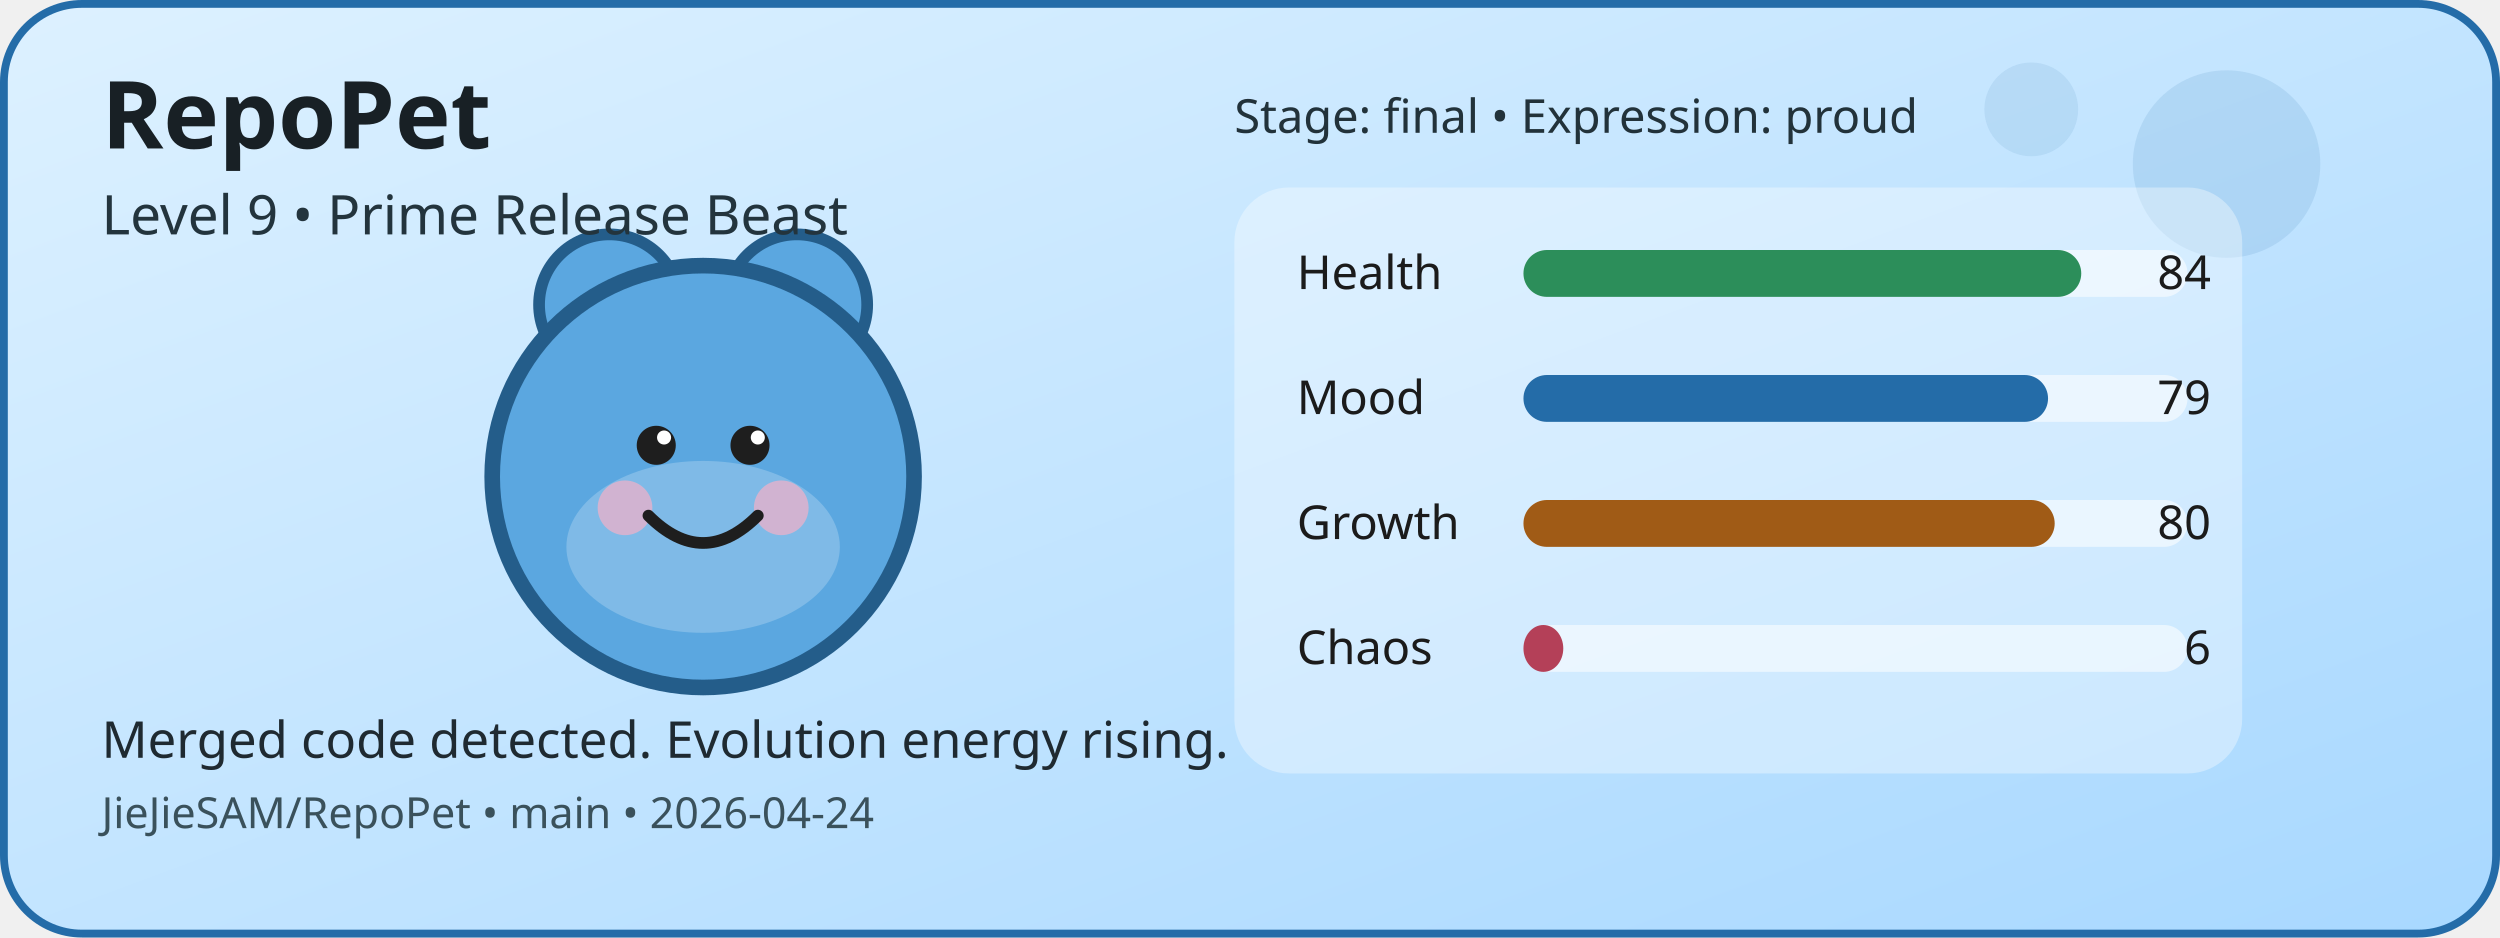
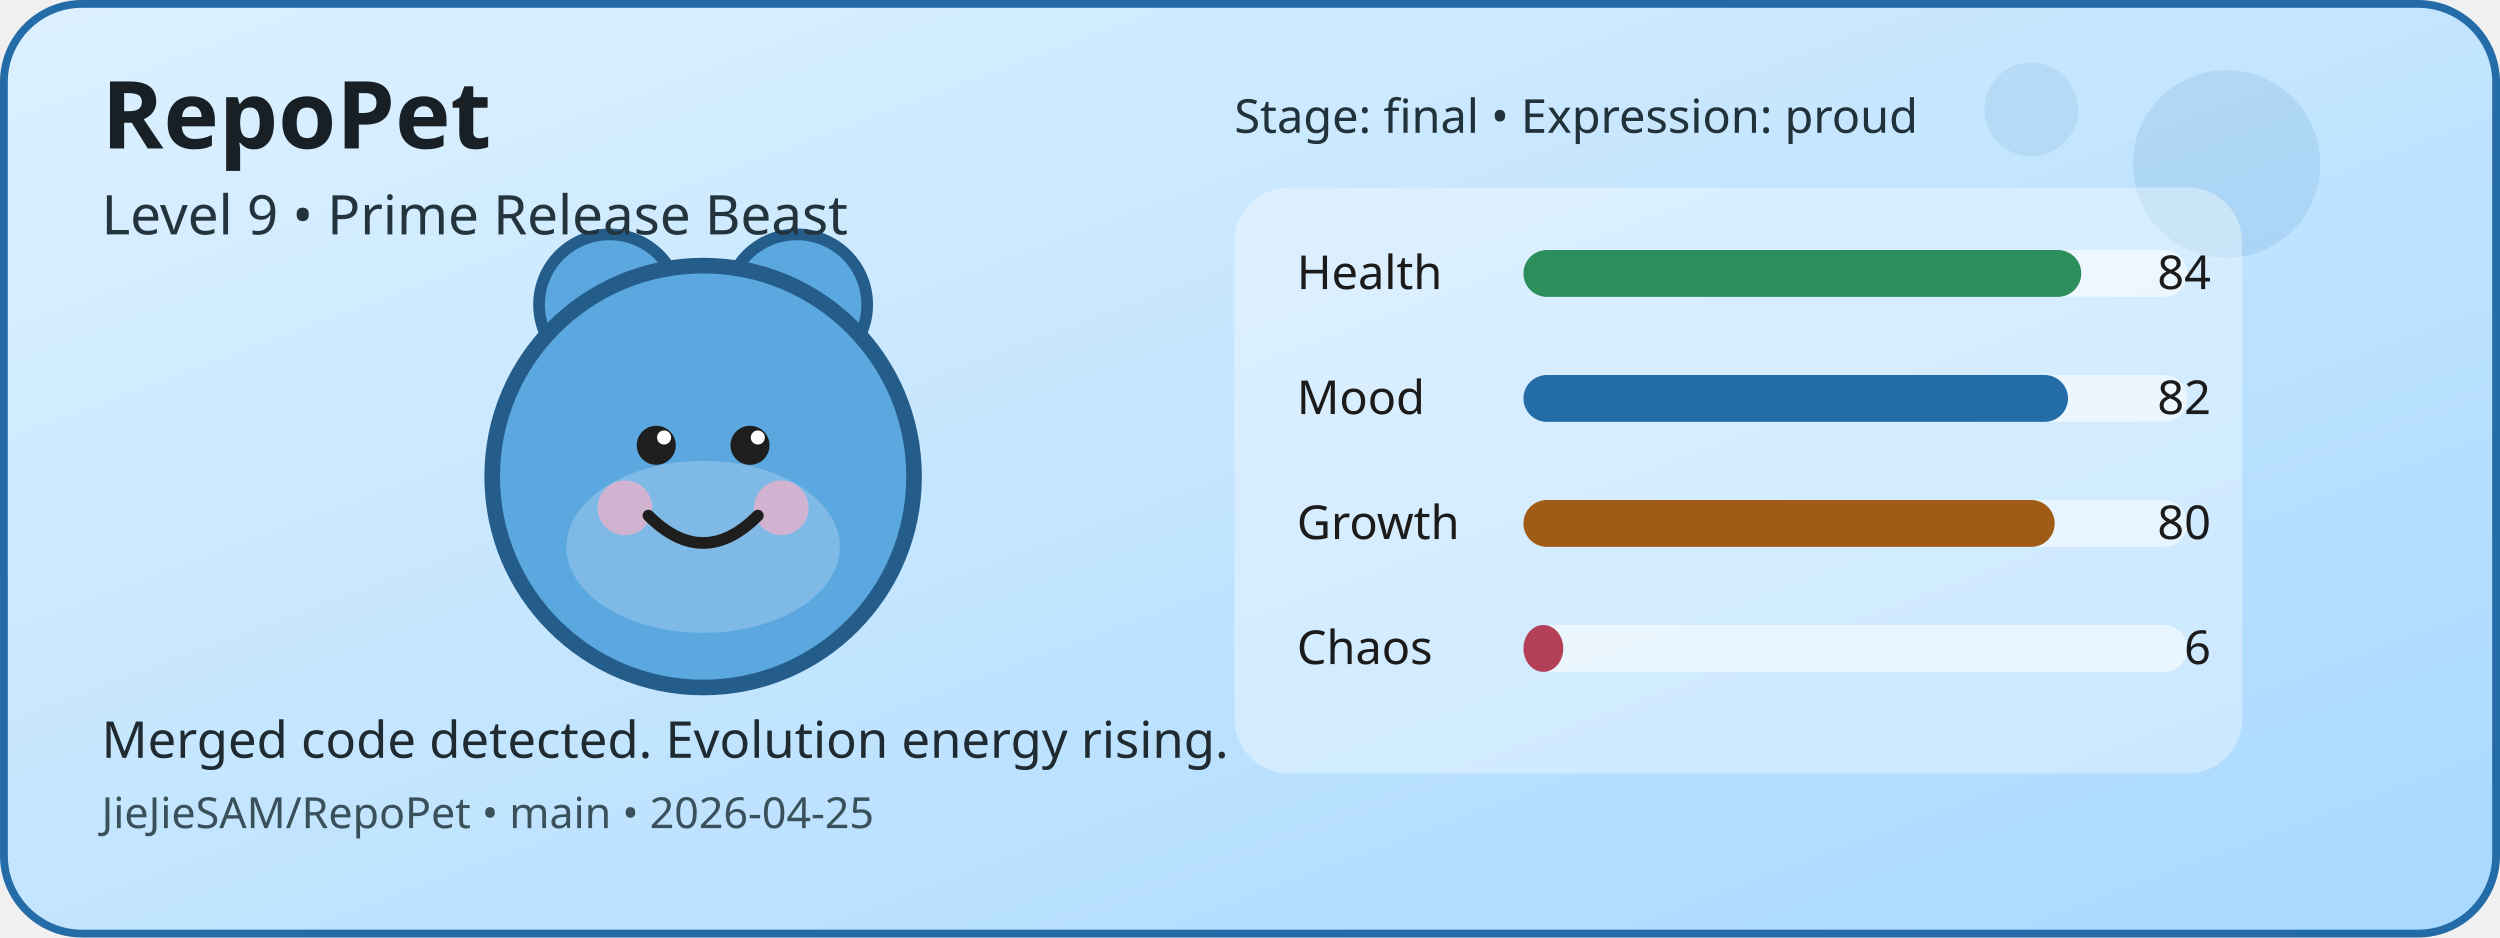
<svg xmlns="http://www.w3.org/2000/svg" width="640" height="240" viewBox="0 0 640 240" role="img" aria-label="RepoPet status card">
  <defs>
    <linearGradient id="cardGradient" x1="0" y1="0" x2="1" y2="1">
      <stop offset="0%" stop-color="#DDF1FF" />
      <stop offset="100%" stop-color="#A8D8FF" />
    </linearGradient>
  </defs>
  <rect x="1" y="1" width="638" height="238" rx="20" fill="url(#cardGradient)" stroke="#246CA8" stroke-width="2" />
  <circle cx="570" cy="42" r="24" fill="#246CA8" opacity="0.12" />
  <circle cx="520" cy="28" r="12" fill="#246CA8" opacity="0.1" />
  <circle cx="156" cy="78" r="18" fill="#5BA7E0" stroke="#245D8A" stroke-width="3" />
  <circle cx="204" cy="78" r="18" fill="#5BA7E0" stroke="#245D8A" stroke-width="3" />
  <circle cx="180" cy="122" r="54" fill="#5BA7E0" stroke="#245D8A" stroke-width="4" />
  <ellipse cx="180" cy="140" rx="35" ry="22" fill="#FFFFFF" opacity="0.22" />
  <circle cx="160" cy="130" r="7" fill="#F4B1C7" opacity="0.7" />
  <circle cx="200" cy="130" r="7" fill="#F4B1C7" opacity="0.7" />
  <circle cx="168" cy="114" r="5" fill="#1E1E1E" />
  <circle cx="192" cy="114" r="5" fill="#1E1E1E" />
  <circle cx="170" cy="112" r="1.8" fill="#FFFFFF" />
  <circle cx="194" cy="112" r="1.8" fill="#FFFFFF" />
  <path d="M166 132 Q180 146 194 132" fill="none" stroke="#1E1E1E" stroke-width="3" stroke-linecap="round" />
  <rect x="316" y="48" width="258" height="150" rx="14" fill="#FFFFFF" opacity="0.35" />
  <text x="332" y="74" font-family="Verdana, sans-serif" font-size="12" fill="#1B1B1B">Health</text>
  <rect x="390" y="64" width="170" height="12" rx="6" fill="#FFFFFF" opacity="0.55" />
  <rect x="390" y="64" width="142.8" height="12" rx="6" fill="#2C8E5A" />
  <text x="566" y="74" text-anchor="end" font-family="Verdana, sans-serif" font-size="12" fill="#1B1B1B">84</text>
  <text x="332" y="106" font-family="Verdana, sans-serif" font-size="12" fill="#1B1B1B">Mood</text>
  <rect x="390" y="96" width="170" height="12" rx="6" fill="#FFFFFF" opacity="0.55" />
-   <rect x="390" y="96" width="134.3" height="12" rx="6" fill="#246CA8" />
-   <text x="566" y="106" text-anchor="end" font-family="Verdana, sans-serif" font-size="12" fill="#1B1B1B">79</text>
+   <rect x="390" y="96" width="139.4" height="12" rx="6" fill="#246CA8" />
+   <text x="566" y="106" text-anchor="end" font-family="Verdana, sans-serif" font-size="12" fill="#1B1B1B">82</text>
  <text x="332" y="138" font-family="Verdana, sans-serif" font-size="12" fill="#1B1B1B">Growth</text>
  <rect x="390" y="128" width="170" height="12" rx="6" fill="#FFFFFF" opacity="0.55" />
  <rect x="390" y="128" width="136" height="12" rx="6" fill="#A05B16" />
  <text x="566" y="138" text-anchor="end" font-family="Verdana, sans-serif" font-size="12" fill="#1B1B1B">80</text>
  <text x="332" y="170" font-family="Verdana, sans-serif" font-size="12" fill="#1B1B1B">Chaos</text>
  <rect x="390" y="160" width="170" height="12" rx="6" fill="#FFFFFF" opacity="0.55" />
  <rect x="390" y="160" width="10.2" height="12" rx="6" fill="#B44058" />
  <text x="566" y="170" text-anchor="end" font-family="Verdana, sans-serif" font-size="12" fill="#1B1B1B">6</text>
  <text x="26" y="38" font-family="Verdana, sans-serif" font-size="24" font-weight="700" fill="#182025">RepoPet</text>
  <text x="26" y="60" font-family="Verdana, sans-serif" font-size="14" fill="#23343D">Level 9 • Prime Release Beast</text>
  <text x="26" y="194" font-family="Verdana, sans-serif" font-size="13" fill="#1F2A31">Merged code detected. Evolution energy rising.</text>
-   <text x="26" y="212" font-family="Verdana, sans-serif" font-size="11" fill="#3A515B">JieJieSAM/RepoPet • main • 2026-04-24</text>
+   <text x="26" y="212" font-family="Verdana, sans-serif" font-size="11" fill="#3A515B">JieJieSAM/RepoPet • main • 2026-04-25</text>
  <text x="316" y="34" font-family="Verdana, sans-serif" font-size="12" fill="#22323A">Stage: final • Expression: proud</text>
</svg>
